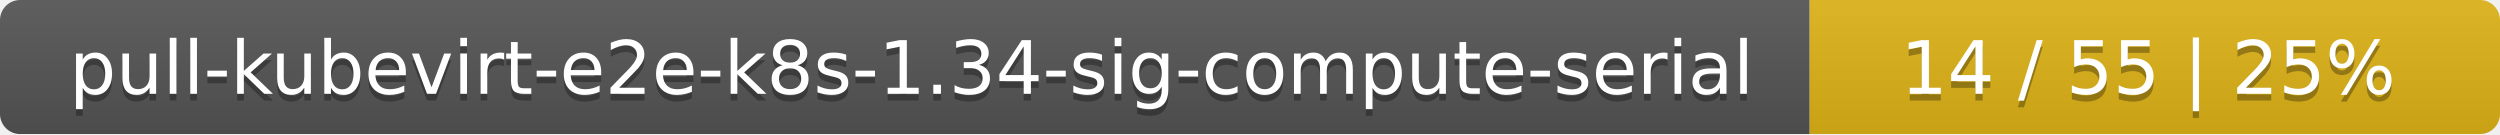
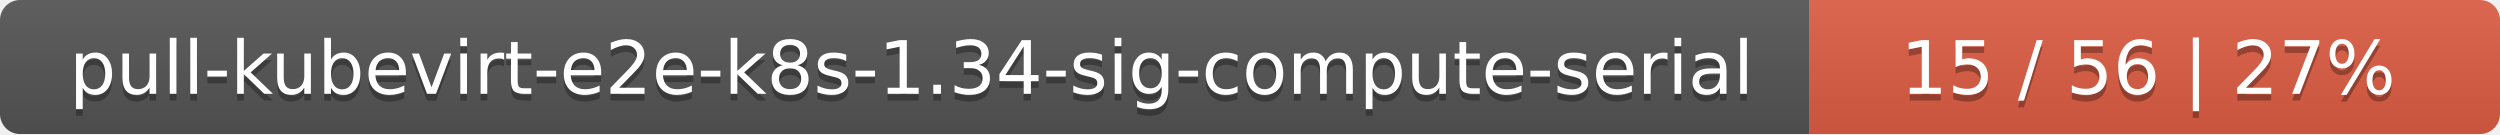
<svg xmlns="http://www.w3.org/2000/svg" width="373" height="20">
  <linearGradient id="smooth" x2="0" y2="100%">
    <stop offset="0" stop-color="#bbb" stop-opacity=".1" />
    <stop offset="1" stop-opacity=".1" />
  </linearGradient>
  <mask id="round">
    <rect width="373" height="20" rx="3" fill="#fff" />
  </mask>
  <g mask="url(#round)">
    <rect width="270" height="20" fill="#555" />
-     <rect x="270" width="103" height="20" fill="#dfb317" />
+     <rect x="270" width="103" height="20" fill="#e05d44" />
    <rect width="373" height="20" fill="url(#smooth)" />
  </g>
  <g fill="#fff" text-anchor="middle" font-family="DejaVu Sans,Verdana,Geneva,sans-serif" font-size="11">
    <text x="136" y="15" fill="#010101" fill-opacity=".3">pull-kubevirt-e2e-k8s-1.34-sig-compute-serial</text>
    <text x="136" y="14">pull-kubevirt-e2e-k8s-1.34-sig-compute-serial</text>
-     <text x="320.5" y="15" fill="#010101" fill-opacity=".3">14 / 55    |    25%</text>
-     <text x="320.5" y="14">14 / 55    |    25%</text>
+     <text x="320.5" y="15" fill="#010101" fill-opacity=".3">15 / 56    |    27%</text>
+     <text x="320.5" y="14">15 / 56    |    27%</text>
  </g>
</svg>
